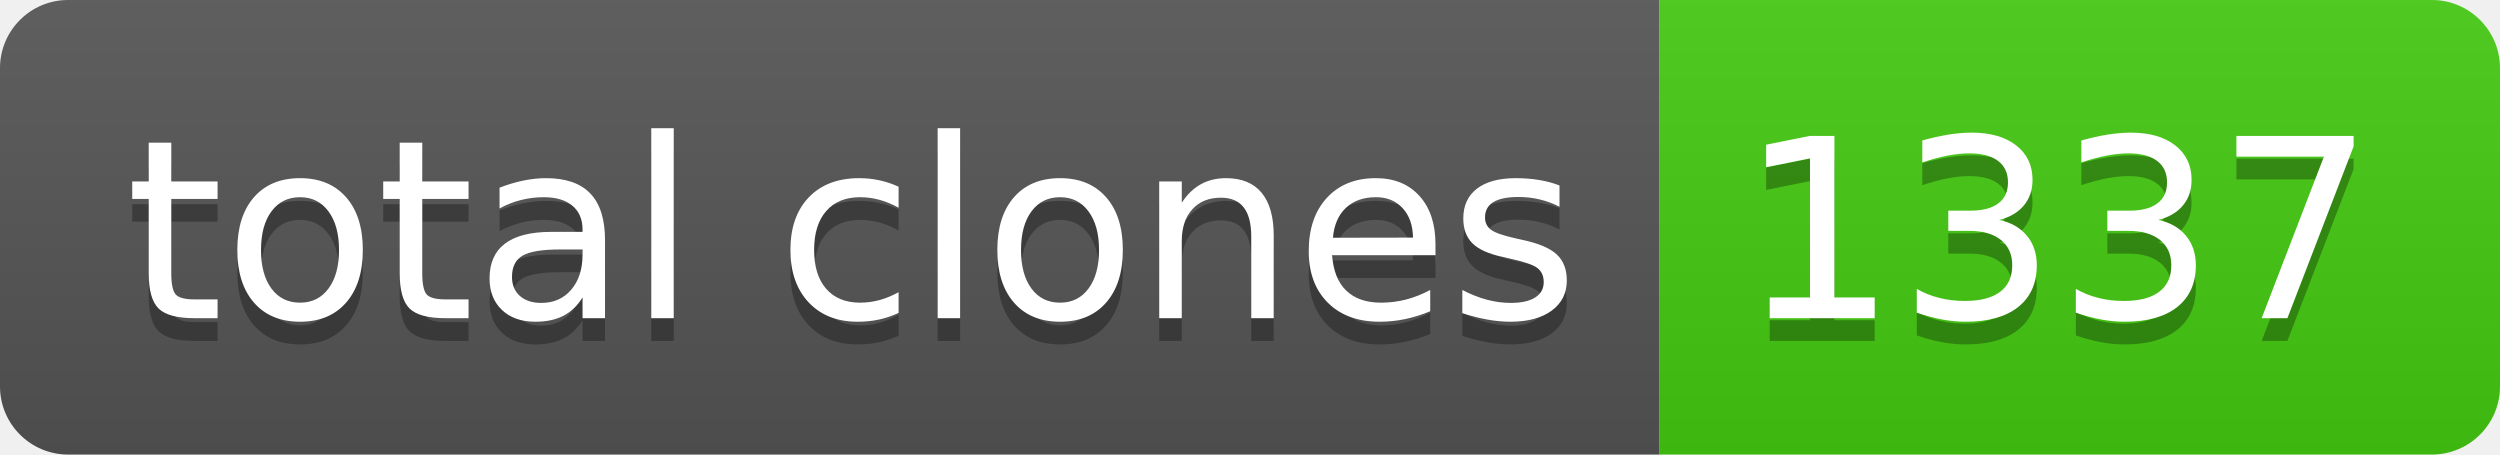
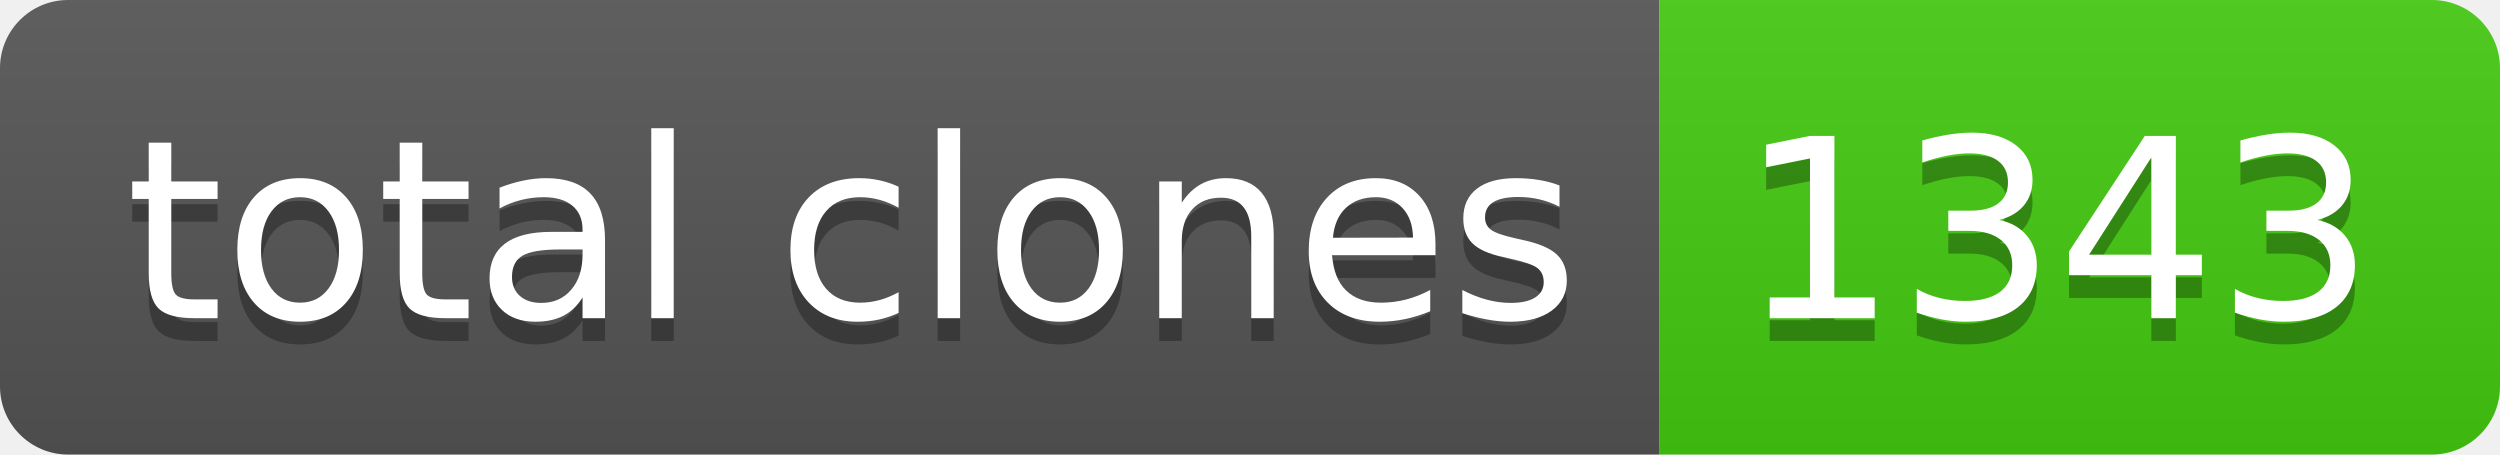
- <svg xmlns="http://www.w3.org/2000/svg" width="110" height="20" role="img" aria-label="total clones: 1337">
+ <svg xmlns="http://www.w3.org/2000/svg" width="110" height="20" role="img" aria-label="total clones: 1343">
  <linearGradient id="s" x2="0" y2="100%">
    <stop offset="0" stop-color="#bbb" stop-opacity=".1" />
    <stop offset="1" stop-opacity=".1" />
  </linearGradient>
  <clipPath id="r">
    <rect width="110" height="20" rx="3" fill="#fff" />
  </clipPath>
  <g clip-path="url(#r)">
    <rect width="73" height="20" fill="#555" />
    <rect x="73" width="37" height="20" fill="#4c1" />
    <rect width="110" height="20" fill="url(#s)" />
  </g>
  <g fill="#fff" text-anchor="middle" font-family="Verdana,Geneva,DejaVu Sans,sans-serif" text-rendering="geometricPrecision" font-size="110">
    <text aria-hidden="true" x="375" y="150" fill="#010101" fill-opacity=".3" transform="scale(.1)" textLength="630">total clones</text>
    <text x="375" y="140" transform="scale(.1)" fill="#fff" textLength="630">total clones</text>
-     <text aria-hidden="true" x="905" y="150" fill="#010101" fill-opacity=".3" transform="scale(.1)" textLength="270">1337</text>
-     <text x="905" y="140" transform="scale(.1)" fill="#fff" textLength="270">1337</text>
+     <text aria-hidden="true" x="905" y="150" fill="#010101" fill-opacity=".3" transform="scale(.1)" textLength="270">1343</text>
+     <text x="905" y="140" transform="scale(.1)" fill="#fff" textLength="270">1343</text>
  </g>
</svg>
